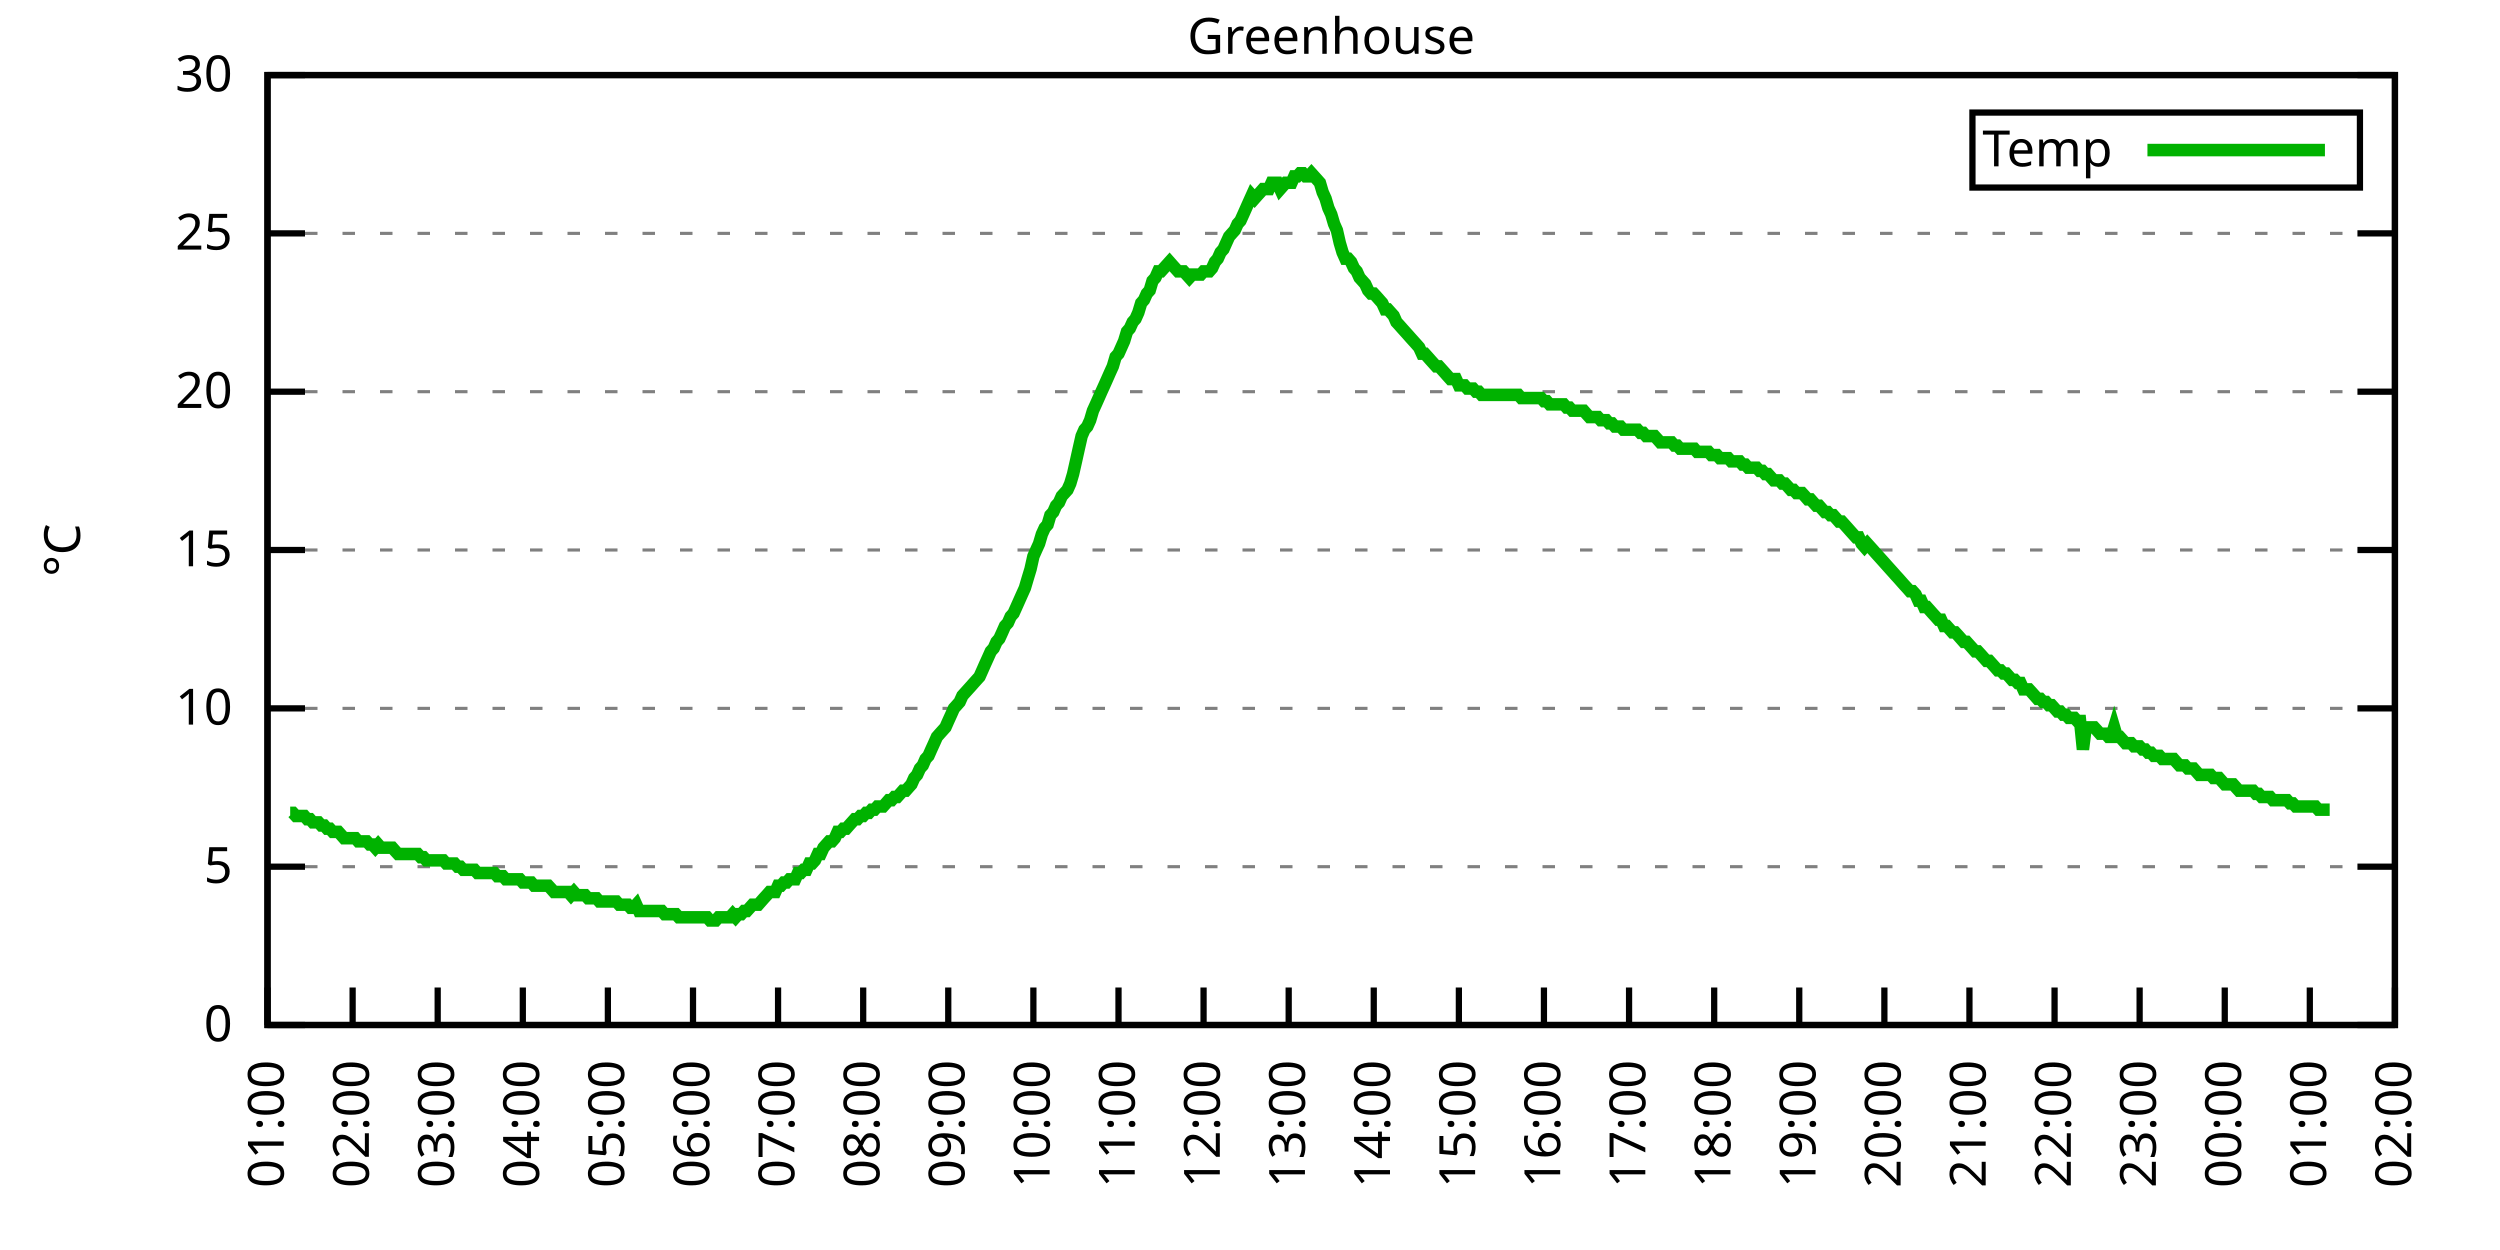
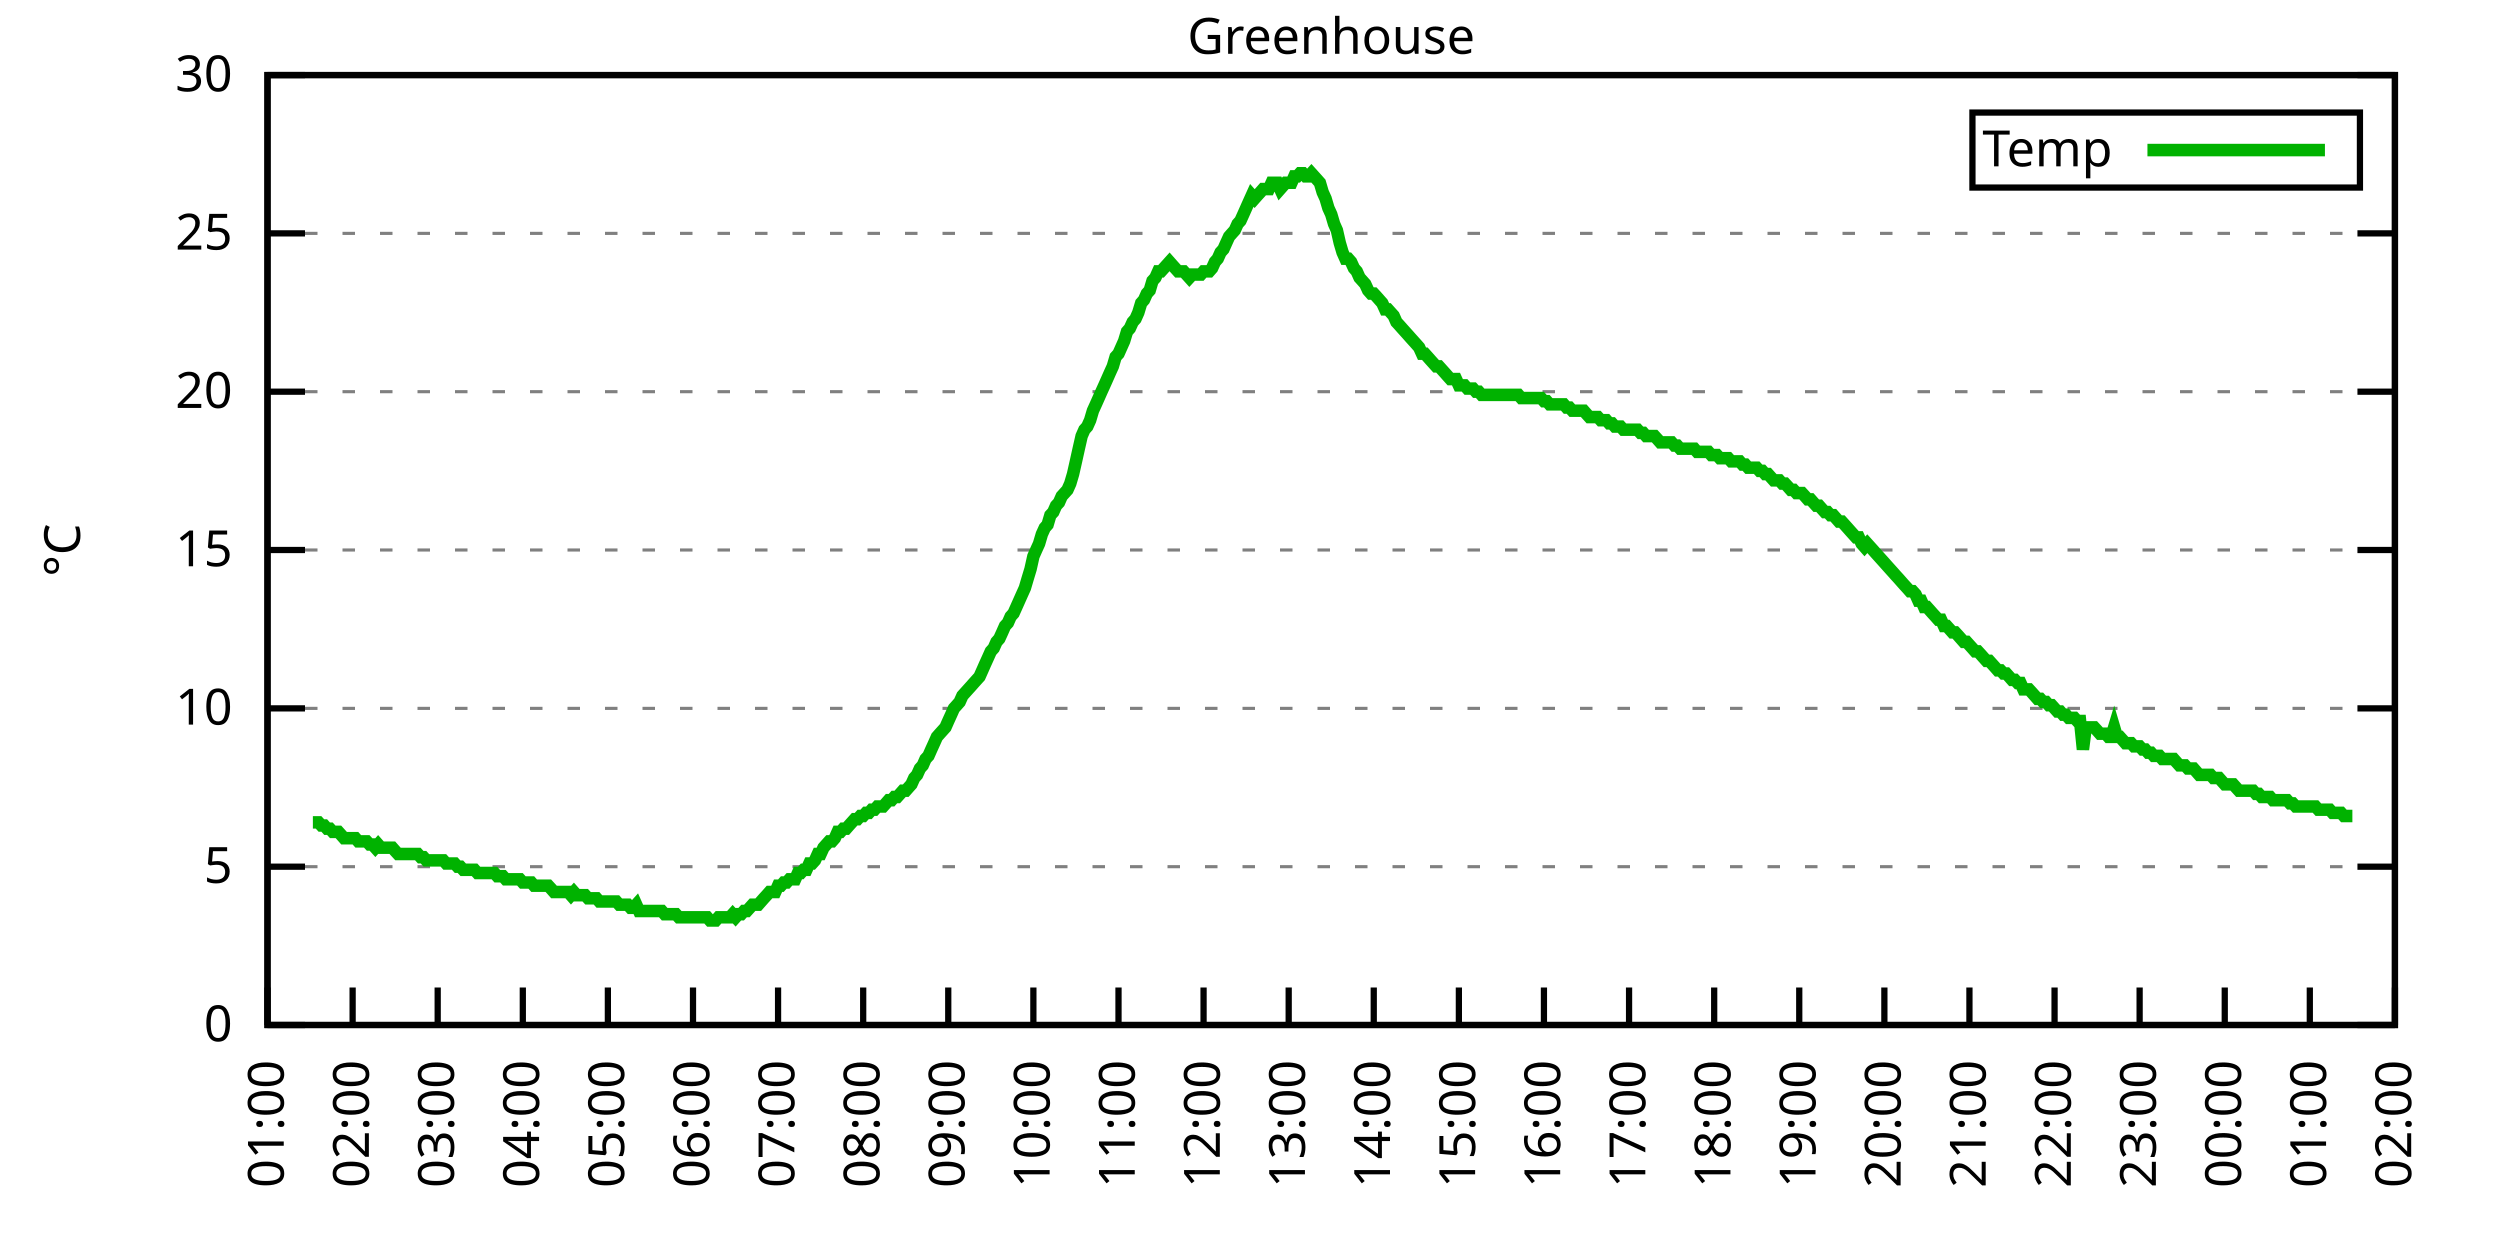
<svg xmlns="http://www.w3.org/2000/svg" xmlns:xlink="http://www.w3.org/1999/xlink" width="400" height="200" viewBox="0 0 400 200">
  <g id="gnuplot_canvas">
    <rect x="0" y="0" width="400" height="200" fill="none" />
    <defs>
      <circle id="gpDot" r="0.5" stroke-width="0.5" stroke="currentColor" />
      <path id="gpPt0" stroke-width="0.333" stroke="currentColor" d="M-1,0 h2 M0,-1 v2" />
      <path id="gpPt1" stroke-width="0.333" stroke="currentColor" d="M-1,-1 L1,1 M1,-1 L-1,1" />
      <path id="gpPt2" stroke-width="0.333" stroke="currentColor" d="M-1,0 L1,0 M0,-1 L0,1 M-1,-1 L1,1 M-1,1 L1,-1" />
      <rect id="gpPt3" stroke-width="0.333" stroke="currentColor" x="-1" y="-1" width="2" height="2" />
      <rect id="gpPt4" stroke-width="0.333" stroke="currentColor" fill="currentColor" x="-1" y="-1" width="2" height="2" />
      <circle id="gpPt5" stroke-width="0.333" stroke="currentColor" cx="0" cy="0" r="1" />
      <use xlink:href="#gpPt5" id="gpPt6" fill="currentColor" stroke="none" />
      <path id="gpPt7" stroke-width="0.333" stroke="currentColor" d="M0,-1.33 L-1.33,0.67 L1.33,0.67 z" />
      <use xlink:href="#gpPt7" id="gpPt8" fill="currentColor" stroke="none" />
      <use xlink:href="#gpPt7" id="gpPt9" stroke="currentColor" transform="rotate(180)" />
      <use xlink:href="#gpPt9" id="gpPt10" fill="currentColor" stroke="none" />
      <use xlink:href="#gpPt3" id="gpPt11" stroke="currentColor" transform="rotate(45)" />
      <use xlink:href="#gpPt11" id="gpPt12" fill="currentColor" stroke="none" />
      <path id="gpPt13" stroke-width="0.333" stroke="currentColor" d="M0,1.330 L1.265,0.411 L0.782,-1.067 L-0.782,-1.076 L-1.265,0.411 z" />
      <use xlink:href="#gpPt13" id="gpPt14" fill="currentColor" stroke="none" />
      <filter id="textbox" filterUnits="objectBoundingBox" x="0" y="0" height="1" width="1">
        <feFlood flood-color="white" flood-opacity="1" result="bgnd" />
        <feComposite in="SourceGraphic" in2="bgnd" operator="atop" />
      </filter>
      <filter id="greybox" filterUnits="objectBoundingBox" x="0" y="0" height="1" width="1">
        <feFlood flood-color="lightgrey" flood-opacity="1" result="grey" />
        <feComposite in="SourceGraphic" in2="grey" operator="atop" />
      </filter>
    </defs>
    <g fill="none" color="white" stroke="currentColor" stroke-width="1.00" stroke-linecap="butt" stroke-linejoin="miter">
</g>
    <g fill="none" color="black" stroke="currentColor" stroke-width="1.00" stroke-linecap="butt" stroke-linejoin="miter">
      <g stroke="none" shape-rendering="crispEdges">
        <polygon fill="rgb(255, 255, 255)" points="42.80,164.00 383.18,164.00 383.18,12.02 42.80,12.02 " />
      </g>
    </g>
    <g fill="none" color="black" stroke="currentColor" stroke-width="1.00" stroke-linecap="butt" stroke-linejoin="miter">
</g>
    <g fill="none" color="black" stroke="black" stroke-width="0.50" stroke-linecap="butt" stroke-linejoin="miter">
</g>
    <g fill="none" color="gray" stroke="currentColor" stroke-width="0.50" stroke-linecap="butt" stroke-linejoin="miter">
      <path stroke="gray" stroke-dasharray="2,4" class="gridline" d="M42.80,164.00 L383.19,164.00  " />
    </g>
    <g fill="none" color="gray" stroke="gray" stroke-width="1.00" stroke-linecap="butt" stroke-linejoin="miter">
</g>
    <g fill="none" color="black" stroke="currentColor" stroke-width="1.00" stroke-linecap="butt" stroke-linejoin="miter">
      <path stroke="black" d="M42.80,164.00 L48.80,164.00 M383.19,164.00 L377.19,164.00  " />
      <g transform="translate(37.20,166.60)" stroke="none" fill="black" font-family="Sans" font-size="8.00" text-anchor="end">
        <text>
          <tspan font-family="Sans"> 0</tspan>
        </text>
      </g>
    </g>
    <g fill="none" color="black" stroke="currentColor" stroke-width="1.00" stroke-linecap="butt" stroke-linejoin="miter">
</g>
    <g fill="none" color="black" stroke="black" stroke-width="0.50" stroke-linecap="butt" stroke-linejoin="miter">
</g>
    <g fill="none" color="gray" stroke="currentColor" stroke-width="0.50" stroke-linecap="butt" stroke-linejoin="miter">
      <path stroke="gray" stroke-dasharray="2,4" class="gridline" d="M42.80,138.67 L383.19,138.67  " />
    </g>
    <g fill="none" color="gray" stroke="gray" stroke-width="1.00" stroke-linecap="butt" stroke-linejoin="miter">
</g>
    <g fill="none" color="black" stroke="currentColor" stroke-width="1.00" stroke-linecap="butt" stroke-linejoin="miter">
      <path stroke="black" d="M42.80,138.67 L48.80,138.67 M383.19,138.67 L377.19,138.67  " />
      <g transform="translate(37.20,141.27)" stroke="none" fill="black" font-family="Sans" font-size="8.00" text-anchor="end">
        <text>
          <tspan font-family="Sans"> 5</tspan>
        </text>
      </g>
    </g>
    <g fill="none" color="black" stroke="currentColor" stroke-width="1.00" stroke-linecap="butt" stroke-linejoin="miter">
</g>
    <g fill="none" color="black" stroke="black" stroke-width="0.50" stroke-linecap="butt" stroke-linejoin="miter">
</g>
    <g fill="none" color="gray" stroke="currentColor" stroke-width="0.50" stroke-linecap="butt" stroke-linejoin="miter">
      <path stroke="gray" stroke-dasharray="2,4" class="gridline" d="M42.80,113.34 L383.19,113.34  " />
    </g>
    <g fill="none" color="gray" stroke="gray" stroke-width="1.00" stroke-linecap="butt" stroke-linejoin="miter">
</g>
    <g fill="none" color="black" stroke="currentColor" stroke-width="1.00" stroke-linecap="butt" stroke-linejoin="miter">
      <path stroke="black" d="M42.80,113.34 L48.80,113.34 M383.19,113.34 L377.19,113.34  " />
      <g transform="translate(37.20,115.94)" stroke="none" fill="black" font-family="Sans" font-size="8.00" text-anchor="end">
        <text>
          <tspan font-family="Sans"> 10</tspan>
        </text>
      </g>
    </g>
    <g fill="none" color="black" stroke="currentColor" stroke-width="1.00" stroke-linecap="butt" stroke-linejoin="miter">
</g>
    <g fill="none" color="black" stroke="black" stroke-width="0.50" stroke-linecap="butt" stroke-linejoin="miter">
</g>
    <g fill="none" color="gray" stroke="currentColor" stroke-width="0.50" stroke-linecap="butt" stroke-linejoin="miter">
      <path stroke="gray" stroke-dasharray="2,4" class="gridline" d="M42.80,88.00 L383.19,88.00  " />
    </g>
    <g fill="none" color="gray" stroke="gray" stroke-width="1.00" stroke-linecap="butt" stroke-linejoin="miter">
</g>
    <g fill="none" color="black" stroke="currentColor" stroke-width="1.00" stroke-linecap="butt" stroke-linejoin="miter">
      <path stroke="black" d="M42.80,88.00 L48.80,88.00 M383.19,88.00 L377.19,88.00  " />
      <g transform="translate(37.20,90.60)" stroke="none" fill="black" font-family="Sans" font-size="8.00" text-anchor="end">
        <text>
          <tspan font-family="Sans"> 15</tspan>
        </text>
      </g>
    </g>
    <g fill="none" color="black" stroke="currentColor" stroke-width="1.00" stroke-linecap="butt" stroke-linejoin="miter">
</g>
    <g fill="none" color="black" stroke="black" stroke-width="0.50" stroke-linecap="butt" stroke-linejoin="miter">
</g>
    <g fill="none" color="gray" stroke="currentColor" stroke-width="0.50" stroke-linecap="butt" stroke-linejoin="miter">
      <path stroke="gray" stroke-dasharray="2,4" class="gridline" d="M42.80,62.67 L383.19,62.67  " />
    </g>
    <g fill="none" color="gray" stroke="gray" stroke-width="1.00" stroke-linecap="butt" stroke-linejoin="miter">
</g>
    <g fill="none" color="black" stroke="currentColor" stroke-width="1.00" stroke-linecap="butt" stroke-linejoin="miter">
      <path stroke="black" d="M42.80,62.67 L48.80,62.67 M383.19,62.67 L377.19,62.67  " />
      <g transform="translate(37.20,65.27)" stroke="none" fill="black" font-family="Sans" font-size="8.00" text-anchor="end">
        <text>
          <tspan font-family="Sans"> 20</tspan>
        </text>
      </g>
    </g>
    <g fill="none" color="black" stroke="currentColor" stroke-width="1.00" stroke-linecap="butt" stroke-linejoin="miter">
</g>
    <g fill="none" color="black" stroke="black" stroke-width="0.50" stroke-linecap="butt" stroke-linejoin="miter">
</g>
    <g fill="none" color="gray" stroke="currentColor" stroke-width="0.50" stroke-linecap="butt" stroke-linejoin="miter">
      <path stroke="gray" stroke-dasharray="2,4" class="gridline" d="M42.80,37.34 L383.19,37.34  " />
    </g>
    <g fill="none" color="gray" stroke="gray" stroke-width="1.00" stroke-linecap="butt" stroke-linejoin="miter">
</g>
    <g fill="none" color="black" stroke="currentColor" stroke-width="1.00" stroke-linecap="butt" stroke-linejoin="miter">
      <path stroke="black" d="M42.80,37.34 L48.80,37.34 M383.19,37.34 L377.19,37.34  " />
      <g transform="translate(37.20,39.94)" stroke="none" fill="black" font-family="Sans" font-size="8.00" text-anchor="end">
        <text>
          <tspan font-family="Sans"> 25</tspan>
        </text>
      </g>
    </g>
    <g fill="none" color="black" stroke="currentColor" stroke-width="1.00" stroke-linecap="butt" stroke-linejoin="miter">
</g>
    <g fill="none" color="black" stroke="black" stroke-width="0.50" stroke-linecap="butt" stroke-linejoin="miter">
</g>
    <g fill="none" color="gray" stroke="currentColor" stroke-width="0.50" stroke-linecap="butt" stroke-linejoin="miter">
      <path stroke="gray" stroke-dasharray="2,4" class="gridline" d="M42.80,12.01 L383.19,12.01  " />
    </g>
    <g fill="none" color="gray" stroke="gray" stroke-width="1.00" stroke-linecap="butt" stroke-linejoin="miter">
</g>
    <g fill="none" color="black" stroke="currentColor" stroke-width="1.00" stroke-linecap="butt" stroke-linejoin="miter">
      <path stroke="black" d="M42.80,12.01 L48.80,12.01 M383.19,12.01 L377.19,12.01  " />
      <g transform="translate(37.20,14.61)" stroke="none" fill="black" font-family="Sans" font-size="8.00" text-anchor="end">
        <text>
          <tspan font-family="Sans"> 30</tspan>
        </text>
      </g>
    </g>
    <g fill="none" color="black" stroke="currentColor" stroke-width="1.00" stroke-linecap="butt" stroke-linejoin="miter">
      <path stroke="black" d="M42.80,164.00 L42.80,158.00  " />
      <g transform="translate(45.40,169.60) rotate(270.00)" stroke="none" fill="black" font-family="Sans" font-size="8.00" text-anchor="end">
        <text>
          <tspan font-family="Sans">01:00</tspan>
        </text>
      </g>
    </g>
    <g fill="none" color="black" stroke="currentColor" stroke-width="1.00" stroke-linecap="butt" stroke-linejoin="miter">
      <path stroke="black" d="M56.42,164.00 L56.42,158.00  " />
      <g transform="translate(59.02,169.60) rotate(270.00)" stroke="none" fill="black" font-family="Sans" font-size="8.00" text-anchor="end">
        <text>
          <tspan font-family="Sans">02:00</tspan>
        </text>
      </g>
    </g>
    <g fill="none" color="black" stroke="currentColor" stroke-width="1.00" stroke-linecap="butt" stroke-linejoin="miter">
      <path stroke="black" d="M70.03,164.00 L70.03,158.00  " />
      <g transform="translate(72.63,169.60) rotate(270.00)" stroke="none" fill="black" font-family="Sans" font-size="8.00" text-anchor="end">
        <text>
          <tspan font-family="Sans">03:00</tspan>
        </text>
      </g>
    </g>
    <g fill="none" color="black" stroke="currentColor" stroke-width="1.00" stroke-linecap="butt" stroke-linejoin="miter">
      <path stroke="black" d="M83.65,164.00 L83.65,158.00  " />
      <g transform="translate(86.25,169.60) rotate(270.00)" stroke="none" fill="black" font-family="Sans" font-size="8.00" text-anchor="end">
        <text>
          <tspan font-family="Sans">04:00</tspan>
        </text>
      </g>
    </g>
    <g fill="none" color="black" stroke="currentColor" stroke-width="1.00" stroke-linecap="butt" stroke-linejoin="miter">
      <path stroke="black" d="M97.26,164.00 L97.26,158.00  " />
      <g transform="translate(99.86,169.60) rotate(270.00)" stroke="none" fill="black" font-family="Sans" font-size="8.00" text-anchor="end">
        <text>
          <tspan font-family="Sans">05:00</tspan>
        </text>
      </g>
    </g>
    <g fill="none" color="black" stroke="currentColor" stroke-width="1.00" stroke-linecap="butt" stroke-linejoin="miter">
      <path stroke="black" d="M110.88,164.00 L110.88,158.00  " />
      <g transform="translate(113.48,169.60) rotate(270.00)" stroke="none" fill="black" font-family="Sans" font-size="8.00" text-anchor="end">
        <text>
          <tspan font-family="Sans">06:00</tspan>
        </text>
      </g>
    </g>
    <g fill="none" color="black" stroke="currentColor" stroke-width="1.00" stroke-linecap="butt" stroke-linejoin="miter">
      <path stroke="black" d="M124.49,164.00 L124.49,158.00  " />
      <g transform="translate(127.09,169.60) rotate(270.00)" stroke="none" fill="black" font-family="Sans" font-size="8.00" text-anchor="end">
        <text>
          <tspan font-family="Sans">07:00</tspan>
        </text>
      </g>
    </g>
    <g fill="none" color="black" stroke="currentColor" stroke-width="1.00" stroke-linecap="butt" stroke-linejoin="miter">
      <path stroke="black" d="M138.11,164.00 L138.11,158.00  " />
      <g transform="translate(140.71,169.60) rotate(270.00)" stroke="none" fill="black" font-family="Sans" font-size="8.00" text-anchor="end">
        <text>
          <tspan font-family="Sans">08:00</tspan>
        </text>
      </g>
    </g>
    <g fill="none" color="black" stroke="currentColor" stroke-width="1.00" stroke-linecap="butt" stroke-linejoin="miter">
      <path stroke="black" d="M151.72,164.00 L151.72,158.00  " />
      <g transform="translate(154.32,169.60) rotate(270.00)" stroke="none" fill="black" font-family="Sans" font-size="8.00" text-anchor="end">
        <text>
          <tspan font-family="Sans">09:00</tspan>
        </text>
      </g>
    </g>
    <g fill="none" color="black" stroke="currentColor" stroke-width="1.00" stroke-linecap="butt" stroke-linejoin="miter">
      <path stroke="black" d="M165.34,164.00 L165.34,158.00  " />
      <g transform="translate(167.94,169.60) rotate(270.00)" stroke="none" fill="black" font-family="Sans" font-size="8.00" text-anchor="end">
        <text>
          <tspan font-family="Sans">10:00</tspan>
        </text>
      </g>
    </g>
    <g fill="none" color="black" stroke="currentColor" stroke-width="1.00" stroke-linecap="butt" stroke-linejoin="miter">
      <path stroke="black" d="M178.96,164.00 L178.96,158.00  " />
      <g transform="translate(181.56,169.60) rotate(270.00)" stroke="none" fill="black" font-family="Sans" font-size="8.00" text-anchor="end">
        <text>
          <tspan font-family="Sans">11:00</tspan>
        </text>
      </g>
    </g>
    <g fill="none" color="black" stroke="currentColor" stroke-width="1.00" stroke-linecap="butt" stroke-linejoin="miter">
      <path stroke="black" d="M192.57,164.00 L192.57,158.00  " />
      <g transform="translate(195.17,169.60) rotate(270.00)" stroke="none" fill="black" font-family="Sans" font-size="8.00" text-anchor="end">
        <text>
          <tspan font-family="Sans">12:00</tspan>
        </text>
      </g>
    </g>
    <g fill="none" color="black" stroke="currentColor" stroke-width="1.00" stroke-linecap="butt" stroke-linejoin="miter">
      <path stroke="black" d="M206.19,164.00 L206.19,158.00  " />
      <g transform="translate(208.79,169.60) rotate(270.00)" stroke="none" fill="black" font-family="Sans" font-size="8.00" text-anchor="end">
        <text>
          <tspan font-family="Sans">13:00</tspan>
        </text>
      </g>
    </g>
    <g fill="none" color="black" stroke="currentColor" stroke-width="1.00" stroke-linecap="butt" stroke-linejoin="miter">
      <path stroke="black" d="M219.80,164.00 L219.80,158.00  " />
      <g transform="translate(222.40,169.60) rotate(270.00)" stroke="none" fill="black" font-family="Sans" font-size="8.00" text-anchor="end">
        <text>
          <tspan font-family="Sans">14:00</tspan>
        </text>
      </g>
    </g>
    <g fill="none" color="black" stroke="currentColor" stroke-width="1.00" stroke-linecap="butt" stroke-linejoin="miter">
      <path stroke="black" d="M233.42,164.00 L233.42,158.00  " />
      <g transform="translate(236.02,169.60) rotate(270.00)" stroke="none" fill="black" font-family="Sans" font-size="8.00" text-anchor="end">
        <text>
          <tspan font-family="Sans">15:00</tspan>
        </text>
      </g>
    </g>
    <g fill="none" color="black" stroke="currentColor" stroke-width="1.00" stroke-linecap="butt" stroke-linejoin="miter">
      <path stroke="black" d="M247.03,164.00 L247.03,158.00  " />
      <g transform="translate(249.63,169.60) rotate(270.00)" stroke="none" fill="black" font-family="Sans" font-size="8.00" text-anchor="end">
        <text>
          <tspan font-family="Sans">16:00</tspan>
        </text>
      </g>
    </g>
    <g fill="none" color="black" stroke="currentColor" stroke-width="1.00" stroke-linecap="butt" stroke-linejoin="miter">
      <path stroke="black" d="M260.65,164.00 L260.65,158.00  " />
      <g transform="translate(263.25,169.60) rotate(270.00)" stroke="none" fill="black" font-family="Sans" font-size="8.00" text-anchor="end">
        <text>
          <tspan font-family="Sans">17:00</tspan>
        </text>
      </g>
    </g>
    <g fill="none" color="black" stroke="currentColor" stroke-width="1.00" stroke-linecap="butt" stroke-linejoin="miter">
      <path stroke="black" d="M274.27,164.00 L274.27,158.00  " />
      <g transform="translate(276.87,169.60) rotate(270.00)" stroke="none" fill="black" font-family="Sans" font-size="8.00" text-anchor="end">
        <text>
          <tspan font-family="Sans">18:00</tspan>
        </text>
      </g>
    </g>
    <g fill="none" color="black" stroke="currentColor" stroke-width="1.00" stroke-linecap="butt" stroke-linejoin="miter">
      <path stroke="black" d="M287.88,164.00 L287.88,158.00  " />
      <g transform="translate(290.48,169.60) rotate(270.00)" stroke="none" fill="black" font-family="Sans" font-size="8.00" text-anchor="end">
        <text>
          <tspan font-family="Sans">19:00</tspan>
        </text>
      </g>
    </g>
    <g fill="none" color="black" stroke="currentColor" stroke-width="1.00" stroke-linecap="butt" stroke-linejoin="miter">
      <path stroke="black" d="M301.50,164.00 L301.50,158.00  " />
      <g transform="translate(304.10,169.60) rotate(270.00)" stroke="none" fill="black" font-family="Sans" font-size="8.00" text-anchor="end">
        <text>
          <tspan font-family="Sans">20:00</tspan>
        </text>
      </g>
    </g>
    <g fill="none" color="black" stroke="currentColor" stroke-width="1.00" stroke-linecap="butt" stroke-linejoin="miter">
      <path stroke="black" d="M315.11,164.00 L315.11,158.00  " />
      <g transform="translate(317.71,169.60) rotate(270.00)" stroke="none" fill="black" font-family="Sans" font-size="8.00" text-anchor="end">
        <text>
          <tspan font-family="Sans">21:00</tspan>
        </text>
      </g>
    </g>
    <g fill="none" color="black" stroke="currentColor" stroke-width="1.00" stroke-linecap="butt" stroke-linejoin="miter">
      <path stroke="black" d="M328.73,164.00 L328.73,158.00  " />
      <g transform="translate(331.33,169.60) rotate(270.00)" stroke="none" fill="black" font-family="Sans" font-size="8.00" text-anchor="end">
        <text>
          <tspan font-family="Sans">22:00</tspan>
        </text>
      </g>
    </g>
    <g fill="none" color="black" stroke="currentColor" stroke-width="1.00" stroke-linecap="butt" stroke-linejoin="miter">
      <path stroke="black" d="M342.34,164.00 L342.34,158.00  " />
      <g transform="translate(344.94,169.60) rotate(270.00)" stroke="none" fill="black" font-family="Sans" font-size="8.00" text-anchor="end">
        <text>
          <tspan font-family="Sans">23:00</tspan>
        </text>
      </g>
    </g>
    <g fill="none" color="black" stroke="currentColor" stroke-width="1.00" stroke-linecap="butt" stroke-linejoin="miter">
      <path stroke="black" d="M355.96,164.00 L355.96,158.00  " />
      <g transform="translate(358.56,169.60) rotate(270.00)" stroke="none" fill="black" font-family="Sans" font-size="8.00" text-anchor="end">
        <text>
          <tspan font-family="Sans">00:00</tspan>
        </text>
      </g>
    </g>
    <g fill="none" color="black" stroke="currentColor" stroke-width="1.00" stroke-linecap="butt" stroke-linejoin="miter">
      <path stroke="black" d="M369.57,164.00 L369.57,158.00  " />
      <g transform="translate(372.17,169.60) rotate(270.00)" stroke="none" fill="black" font-family="Sans" font-size="8.00" text-anchor="end">
        <text>
          <tspan font-family="Sans">01:00</tspan>
        </text>
      </g>
    </g>
    <g fill="none" color="black" stroke="currentColor" stroke-width="1.00" stroke-linecap="butt" stroke-linejoin="miter">
      <path stroke="black" d="M383.19,164.00 L383.19,158.00  " />
      <g transform="translate(385.79,169.60) rotate(270.00)" stroke="none" fill="black" font-family="Sans" font-size="8.00" text-anchor="end">
        <text>
          <tspan font-family="Sans">02:00</tspan>
        </text>
      </g>
    </g>
    <g fill="none" color="black" stroke="currentColor" stroke-width="1.00" stroke-linecap="butt" stroke-linejoin="miter">
</g>
    <g fill="none" color="black" stroke="currentColor" stroke-width="1.00" stroke-linecap="butt" stroke-linejoin="miter">
      <path stroke="black" d="M42.80,12.01 L42.80,164.00 L383.19,164.00 L383.19,12.01 L42.80,12.01 Z  " />
    </g>
    <g fill="none" color="black" stroke="currentColor" stroke-width="1.00" stroke-linecap="butt" stroke-linejoin="miter">
</g>
    <g fill="none" color="black" stroke="currentColor" stroke-width="1.00" stroke-linecap="butt" stroke-linejoin="miter">
      <path stroke="black" d="M315.59,30.01 L315.59,18.01 L377.59,18.01 L377.59,30.01 L315.59,30.01 Z  " />
    </g>
    <g id="Greenhouse_plot_1">
      <g fill="none" color="white" stroke="black" stroke-width="2.00" stroke-linecap="butt" stroke-linejoin="miter">
</g>
      <g fill="none" color="black" stroke="currentColor" stroke-width="2.00" stroke-linecap="butt" stroke-linejoin="miter">
        <g transform="translate(337.99,26.61)" stroke="none" fill="black" font-family="Sans" font-size="8.00" text-anchor="end">
          <text>
            <tspan font-family="Sans">Temp</tspan>
          </text>
        </g>
      </g>
      <g fill="none" color="black" stroke="currentColor" stroke-width="2.00" stroke-linecap="butt" stroke-linejoin="miter">
-         <path stroke="rgb(  0, 178,   0)" d="M343.59,24.01 L371.99,24.01 M46.43,130.06 L46.88,130.06 L47.34,130.56 L47.79,130.56 L48.25,130.56 L48.70,130.56   L49.15,131.07 L49.61,131.07 L50.06,131.58 L50.52,131.58 L50.97,131.58 L51.42,132.08 L51.88,132.08 L52.33,132.59   L52.78,132.59 L53.24,133.10 L53.69,133.10 L54.15,133.10 L54.60,133.60 L55.05,134.11 L55.51,134.11 L55.96,134.11   L56.42,134.11 L56.87,134.11 L57.32,134.62 L57.78,134.62 L58.23,134.62 L58.68,134.62 L59.14,135.12 L59.59,135.12   L60.05,135.63 L60.50,135.12 L60.95,135.63 L61.41,135.63 L61.86,135.63 L62.32,135.63 L62.77,135.63 L63.22,136.14   L63.68,136.64 L64.13,136.64 L64.58,136.64 L65.04,136.64 L65.49,136.64 L65.95,136.64 L66.40,136.64 L66.85,136.64   L67.31,137.15 L67.76,137.15 L68.22,137.66 L68.67,137.66 L69.12,137.66 L69.58,137.66 L70.03,137.66 L70.49,137.66   L70.94,137.66 L71.39,138.16 L71.85,138.16 L72.30,138.16 L72.75,138.16 L73.21,138.67 L73.66,138.67 L74.12,139.17   L74.57,139.17 L75.02,139.17 L75.48,139.17 L75.93,139.17 L76.39,139.68 L76.84,139.68 L77.29,139.68 L77.75,139.68   L78.20,139.68 L78.65,139.68 L79.11,139.68 L79.56,140.19 L80.02,140.19 L80.47,140.19 L80.92,140.69 L81.38,140.69   L81.83,140.69 L82.29,140.69 L82.74,140.69 L83.19,140.69 L83.65,141.20 L84.10,141.20 L84.55,141.20 L85.01,141.20   L85.46,141.71 L85.92,141.71 L86.37,141.71 L86.82,141.71 L87.28,141.71 L87.73,141.71 L88.19,142.21 L88.64,142.72   L89.09,142.72 L89.55,142.72 L90.00,142.72 L90.45,142.72 L90.91,142.72 L91.36,143.23 L91.82,142.72 L92.27,143.23   L92.72,143.23 L93.18,143.23 L93.63,143.23 L94.09,143.73 L94.54,143.73 L94.99,143.73 L95.45,143.73 L95.90,144.24   L96.35,144.24 L96.81,144.24 L97.26,144.24 L97.72,144.24 L98.17,144.24 L98.62,144.24 L99.08,144.75 L99.53,144.75   L99.99,144.75 L100.44,144.75 L100.89,145.25 L101.35,145.25 L101.80,144.75 L102.25,145.76 L102.71,145.76 L103.16,145.76   L103.62,145.76 L104.07,145.76 L104.52,145.76 L104.98,145.76 L105.43,145.76 L105.89,145.76 L106.34,146.27 L106.79,146.27   L107.25,146.27 L107.70,146.27 L108.15,146.27 L108.61,146.77 L109.06,146.77 L109.52,146.77 L109.97,146.77 L110.42,146.77   L110.88,146.77 L111.33,146.77 L111.79,146.77 L112.24,146.77 L112.69,146.77 L113.15,146.77 L113.60,147.28 L114.05,147.28   L114.51,147.28 L114.96,146.77 L115.42,146.77 L115.87,146.77 L116.32,146.77 L116.78,146.77 L117.23,146.27 L117.69,146.77   L118.14,146.27 L118.59,146.27 L119.05,145.76 L119.50,145.76 L119.96,145.25 L120.41,144.75 L120.86,144.75 L121.32,144.75   L121.77,144.24 L122.22,143.73 L122.68,143.23 L123.13,142.72 L123.59,142.72 L124.04,142.72 L124.49,141.71 L124.95,141.71   L125.40,141.20 L125.86,141.20 L126.31,140.69 L126.76,140.69 L127.22,140.69 L127.67,139.68 L128.12,139.68 L128.58,139.17   L129.03,139.17 L129.49,138.16 L129.94,138.16 L130.39,137.66 L130.85,136.64 L131.30,136.64 L131.76,135.63 L132.21,135.12   L132.66,134.62 L133.12,134.62 L133.57,134.11 L134.02,133.10 L134.48,133.10 L134.93,132.59 L135.39,132.59 L135.84,132.08   L136.29,131.58 L136.75,131.07 L137.20,131.07 L137.66,130.56 L138.11,130.56 L138.56,130.06 L139.02,130.06 L139.47,129.55   L139.92,129.55 L140.38,129.04 L140.83,129.04 L141.29,129.04 L141.74,128.54 L142.19,128.03 L142.65,128.03 L143.10,127.52   L143.56,127.52 L144.01,127.02 L144.46,126.51 L144.92,126.51 L145.37,126.00 L145.82,125.50 L146.28,124.48 L146.73,123.98   L147.19,122.96 L147.64,122.46 L148.09,121.44 L148.55,120.94 L149.00,119.92 L149.46,118.91 L149.91,117.90 L150.36,117.39   L150.82,116.88 L151.27,116.38 L151.72,115.36 L152.18,114.35 L152.63,113.34 L153.09,112.83 L153.54,112.32 L153.99,111.31   L154.45,110.80 L154.90,110.30 L155.36,109.79 L155.81,109.28 L156.26,108.78 L156.72,108.27 L157.17,107.26 L157.62,106.24   L158.08,105.23 L158.53,104.22 L158.99,103.71 L159.44,102.70 L159.89,102.19 L160.35,101.18 L160.80,100.16 L161.26,99.66   L161.71,98.64 L162.16,98.14 L162.62,97.12 L163.07,96.11 L163.52,95.10 L163.98,94.08 L164.43,92.56 L164.89,91.04   L165.34,89.02 L165.79,88.00 L166.25,86.99 L166.70,85.47 L167.16,84.46 L167.61,83.95 L168.06,82.43 L168.52,81.93   L168.97,80.91 L169.43,80.41 L169.88,79.39 L170.33,78.89 L170.79,78.38 L171.24,77.37 L171.69,75.85 L172.15,73.82   L172.60,71.79 L173.06,69.77 L173.51,68.75 L173.96,68.25 L174.42,67.23 L174.87,65.71 L175.33,64.70 L175.78,63.69   L176.23,62.67 L176.69,61.66 L177.14,60.65 L177.59,59.63 L178.05,58.62 L178.50,57.10 L178.96,56.59 L179.41,55.58   L179.86,54.57 L180.32,53.05 L180.77,52.54 L181.23,51.53 L181.68,51.02 L182.13,50.01 L182.59,48.49 L183.04,47.98   L183.49,46.97 L183.95,46.46 L184.40,44.94 L184.86,44.43 L185.31,43.42 L185.76,43.42 L186.22,42.91 L186.67,42.41   L187.13,41.90 L187.58,42.41 L188.03,42.91 L188.49,43.42 L188.94,43.42 L189.39,43.42 L189.85,43.93 L190.30,44.43   L190.76,43.93 L191.21,43.93 L191.66,43.93 L192.12,43.93 L192.57,43.42 L193.03,43.42 L193.48,43.42 L193.93,42.91   L194.39,41.90 L194.84,41.39 L195.29,40.38 L195.75,39.87 L196.20,38.86 L196.66,37.85 L197.11,37.34 L197.56,36.84   L198.02,35.82 L198.47,35.32 L198.93,34.30 L199.38,33.29 L199.83,32.28 L200.29,31.26 L200.74,31.77 L201.19,31.26   L201.65,30.76 L202.10,30.25 L202.56,30.25 L203.01,30.25 L203.46,29.24 L203.92,29.24 L204.37,29.24 L204.83,30.25   L205.28,29.74 L205.73,29.24 L206.19,29.24 L206.64,29.24 L207.09,28.22 L207.55,28.22 L208.00,27.72 L208.46,27.72   L208.91,28.22 L209.36,28.22 L209.82,27.72 L210.27,28.22 L210.73,28.73 L211.18,29.24 L211.63,30.76 L212.09,31.77   L212.54,33.29 L213.00,34.30 L213.45,35.82 L213.90,36.84 L214.36,38.86 L214.81,40.38 L215.26,41.39 L215.72,41.39   L216.17,41.90 L216.63,42.91 L217.08,43.42 L217.53,44.43 L217.99,44.94 L218.44,45.45 L218.90,46.46 L219.35,46.97   L219.80,46.97 L220.26,47.47 L220.71,47.98 L221.16,48.49 L221.62,49.50 L222.07,49.50 L222.53,50.01 L222.98,50.51   L223.43,51.53 L223.89,52.03 L224.34,52.54 L224.80,53.05 L225.25,53.55 L225.70,54.06 L226.16,54.57 L226.61,55.07   L227.06,55.58 L227.52,56.59 L227.97,56.59 L228.43,57.10 L228.88,57.61 L229.33,58.11 L229.79,58.62 L230.24,58.62   L230.70,59.13 L231.15,59.63 L231.60,60.14 L232.06,60.65 L232.51,60.65 L232.96,60.65 L233.42,61.66 L233.87,61.66   L234.33,61.66 L234.78,62.17 L235.23,62.17 L235.69,62.17 L236.14,62.67 L236.60,62.67 L237.05,63.18 L237.50,63.18   L237.96,63.18 L238.41,63.18 L238.86,63.18 L239.32,63.18 L239.77,63.18 L240.23,63.18 L240.68,63.18 L241.13,63.18   L241.59,63.18 L242.04,63.18 L242.50,63.18 L242.95,63.18 L243.40,63.69 L243.86,63.69 L244.31,63.69 L244.76,63.69   L245.22,63.69 L245.67,63.69 L246.13,63.69 L246.58,63.69 L247.03,64.19 L247.49,64.19 L247.94,64.70 L248.40,64.70   L248.85,64.70 L249.30,64.70 L249.76,64.70 L250.21,64.70 L250.66,65.21 L251.12,65.21 L251.57,65.71 L252.03,65.71   L252.48,65.71 L252.93,65.71 L253.39,65.71 L253.84,66.22 L254.30,66.73 L254.75,66.73 L255.20,66.73 L255.66,66.73   L256.11,67.23 L256.56,67.23 L257.02,67.23 L257.47,67.74 L257.93,67.74 L258.38,68.25 L258.83,68.25 L259.29,68.25   L259.74,68.75 L260.20,68.75 L260.65,68.75 L261.10,68.75 L261.56,68.75 L262.01,68.75 L262.47,69.26 L262.92,69.26   L263.37,69.77 L263.83,69.77 L264.28,69.77 L264.73,69.77 L265.19,70.27 L265.64,70.78 L266.10,70.78 L266.55,70.78   L267.00,70.78 L267.46,70.78 L267.91,71.29 L268.37,71.29 L268.82,71.79 L269.27,71.79 L269.73,71.79 L270.18,71.79   L270.63,71.79 L271.09,71.79 L271.54,72.30 L272.00,72.30 L272.45,72.30 L272.90,72.30 L273.36,72.30 L273.81,72.81   L274.27,72.81 L274.72,72.81 L275.17,73.31 L275.63,73.31 L276.08,73.31 L276.53,73.31 L276.99,73.82 L277.44,73.82   L277.90,73.82 L278.35,73.82 L278.80,74.33 L279.26,74.33 L279.71,74.83 L280.17,74.83 L280.62,74.83 L281.07,74.83   L281.53,75.34 L281.98,75.34 L282.43,75.85 L282.89,75.85 L283.34,76.35 L283.80,76.86 L284.25,76.86 L284.70,76.86   L285.16,77.37 L285.61,77.37 L286.07,77.87 L286.52,78.38 L286.97,78.38 L287.43,78.89 L287.88,78.89 L288.33,78.89   L288.79,79.39 L289.24,79.90 L289.70,79.90 L290.15,80.41 L290.60,80.91 L291.06,80.91 L291.51,81.42 L291.97,81.93   L292.42,81.93 L292.87,82.43 L293.33,82.43 L293.78,82.94 L294.23,83.45 L294.69,83.45 L295.14,83.95 L295.60,84.46   L296.05,84.97 L296.50,85.47 L296.96,85.98 L297.41,85.98 L297.87,86.99 L298.32,87.50 L298.77,86.99 L299.23,87.50   L299.68,88.00 L300.13,88.51 L300.59,89.02 L301.04,89.52 L301.50,90.03 L301.95,90.54 L302.40,91.04 L302.86,91.55   L303.31,92.06 L303.77,92.56 L304.22,93.07 L304.67,93.58 L305.13,94.08 L305.58,94.59 L306.03,94.59 L306.49,95.10   L306.94,96.11 L307.40,96.11 L307.85,97.12 L308.30,97.12 L308.76,97.63 L309.21,98.14 L309.67,98.64 L310.12,99.15   L310.57,99.15 L311.03,100.16 L311.48,100.16 L311.94,100.67 L312.39,101.18 L312.84,101.18 L313.30,101.68 L313.75,102.19   L314.20,102.70 L314.66,102.70 L315.11,103.20 L315.57,103.71 L316.02,104.22 L316.47,104.22 L316.93,104.72 L317.38,105.23   L317.84,105.74 L318.29,105.74 L318.74,106.24 L319.20,106.75 L319.65,107.26 L320.10,107.26 L320.56,107.76 L321.01,107.76   L321.47,108.27 L321.92,108.78 L322.37,108.78 L322.83,109.28 L323.28,109.28 L323.74,110.30 L324.19,110.30 L324.64,110.30   L325.10,110.80 L325.55,111.31 L326.00,111.82 L326.46,111.82 L326.91,112.32 L327.37,112.32 L327.82,112.83 L328.27,112.83   L328.73,113.34 L329.18,113.84 L329.64,113.84 L330.09,114.35 L330.54,114.35 L331.00,114.86 L331.45,114.86 L331.90,114.86   L332.36,115.36 L332.81,115.36 L333.27,119.92 L333.72,116.38 L334.17,116.38 L334.63,116.38 L335.08,116.38 L335.54,116.88   L335.99,117.39 L336.44,117.39 L336.90,117.39 L337.35,117.90 L337.80,117.90 L338.26,116.38 L338.71,117.90 L339.17,117.90   L339.62,118.40 L340.07,118.91 L340.53,118.91 L340.98,118.91 L341.44,119.42 L341.89,119.42 L342.34,119.42 L342.80,119.92   L343.25,119.92 L343.70,120.43 L344.16,120.43 L344.61,120.94 L345.07,120.94 L345.52,120.94 L345.97,121.44 L346.43,121.44   L346.88,121.44 L347.34,121.44 L347.79,121.44 L348.24,121.95 L348.70,122.46 L349.15,122.46 L349.60,122.46 L350.06,122.96   L350.51,122.96 L350.97,122.96 L351.42,123.47 L351.87,123.98 L352.33,123.98 L352.78,123.98 L353.24,123.98 L353.69,123.98   L354.14,124.48 L354.60,124.48 L355.05,124.48 L355.50,124.99 L355.96,125.50 L356.41,125.50 L356.87,125.50 L357.32,125.50   L357.77,126.00 L358.23,126.51 L358.68,126.51 L359.14,126.51 L359.59,126.51 L360.04,126.51 L360.50,126.51 L360.95,127.02   L361.41,127.02 L361.86,127.52 L362.31,127.52 L362.77,127.52 L363.22,127.52 L363.67,128.03 L364.13,128.03 L364.58,128.03   L365.04,128.03 L365.49,128.03 L365.94,128.03 L366.40,128.54 L366.85,128.54 L367.31,129.04 L367.76,129.04 L368.21,129.04   L368.67,129.04 L369.12,129.04 L369.57,129.04 L370.03,129.04 L370.48,129.04 L370.94,129.55 L371.39,129.55 L371.84,129.55   L372.30,129.55 L372.75,129.55  " />
+         <path stroke="rgb(  0, 178,   0)" d="M343.59,24.01 L371.99,24.01 M50.06,131.58 L50.52,131.58 L50.97,131.58 L51.42,132.08 L51.88,132.08 L52.33,132.59   L52.78,132.59 L53.24,133.10 L53.69,133.10 L54.15,133.10 L54.60,133.60 L55.05,134.11 L55.51,134.11 L55.96,134.11   L56.42,134.11 L56.87,134.11 L57.32,134.62 L57.78,134.62 L58.23,134.62 L58.68,134.62 L59.14,135.12 L59.59,135.12   L60.05,135.63 L60.50,135.12 L60.95,135.63 L61.41,135.63 L61.86,135.63 L62.32,135.63 L62.77,135.63 L63.22,136.14   L63.68,136.64 L64.13,136.64 L64.58,136.64 L65.04,136.64 L65.49,136.64 L65.95,136.64 L66.40,136.64 L66.85,136.64   L67.31,137.15 L67.76,137.15 L68.22,137.66 L68.67,137.66 L69.12,137.66 L69.58,137.66 L70.03,137.66 L70.49,137.66   L70.94,137.66 L71.39,138.16 L71.85,138.16 L72.30,138.16 L72.75,138.16 L73.21,138.67 L73.66,138.67 L74.12,139.17   L74.57,139.17 L75.02,139.17 L75.48,139.17 L75.93,139.17 L76.39,139.68 L76.84,139.68 L77.29,139.68 L77.75,139.68   L78.20,139.68 L78.65,139.68 L79.11,139.68 L79.56,140.19 L80.02,140.19 L80.47,140.19 L80.92,140.69 L81.38,140.69   L81.83,140.69 L82.29,140.69 L82.74,140.69 L83.19,140.69 L83.65,141.20 L84.10,141.20 L84.55,141.20 L85.01,141.20   L85.46,141.71 L85.92,141.71 L86.37,141.71 L86.82,141.71 L87.28,141.71 L87.73,141.71 L88.19,142.21 L88.64,142.72   L89.09,142.72 L89.55,142.72 L90.00,142.72 L90.45,142.72 L90.91,142.72 L91.36,143.23 L91.82,142.72 L92.27,143.23   L92.72,143.23 L93.18,143.23 L93.63,143.23 L94.09,143.73 L94.54,143.73 L94.99,143.73 L95.45,143.73 L95.90,144.24   L96.35,144.24 L96.81,144.24 L97.26,144.24 L97.72,144.24 L98.17,144.24 L98.62,144.24 L99.08,144.75 L99.53,144.75   L99.99,144.75 L100.44,144.75 L100.89,145.25 L101.35,145.25 L101.80,144.75 L102.25,145.76 L102.71,145.76 L103.16,145.76   L103.62,145.76 L104.07,145.76 L104.52,145.76 L104.98,145.76 L105.43,145.76 L105.89,145.76 L106.34,146.27 L106.79,146.27   L107.25,146.27 L107.70,146.27 L108.15,146.27 L108.61,146.77 L109.06,146.77 L109.52,146.77 L109.97,146.77 L110.42,146.77   L110.88,146.77 L111.33,146.77 L111.79,146.77 L112.24,146.77 L112.69,146.77 L113.15,146.77 L113.60,147.28 L114.05,147.28   L114.51,147.28 L114.96,146.77 L115.42,146.77 L115.87,146.77 L116.32,146.77 L116.78,146.77 L117.23,146.27 L117.69,146.77   L118.14,146.27 L118.59,146.27 L119.05,145.76 L119.50,145.76 L119.96,145.25 L120.41,144.75 L120.86,144.75 L121.32,144.75   L121.77,144.24 L122.22,143.73 L122.68,143.23 L123.13,142.72 L123.59,142.72 L124.04,142.72 L124.49,141.71 L124.95,141.71   L125.40,141.20 L125.86,141.20 L126.31,140.69 L126.76,140.69 L127.22,140.69 L127.67,139.68 L128.12,139.68 L128.58,139.17   L129.03,139.17 L129.49,138.16 L129.94,138.16 L130.39,137.66 L130.85,136.64 L131.30,136.64 L131.76,135.63 L132.21,135.12   L132.66,134.62 L133.12,134.62 L133.57,134.11 L134.02,133.10 L134.48,133.10 L134.93,132.59 L135.39,132.59 L135.84,132.08   L136.29,131.58 L136.75,131.07 L137.20,131.07 L137.66,130.56 L138.11,130.56 L138.56,130.06 L139.02,130.06 L139.47,129.55   L139.92,129.55 L140.38,129.04 L140.83,129.04 L141.29,129.04 L141.74,128.54 L142.19,128.03 L142.65,128.03 L143.10,127.52   L143.56,127.52 L144.01,127.02 L144.46,126.51 L144.92,126.51 L145.37,126.00 L145.82,125.50 L146.28,124.48 L146.73,123.98   L147.19,122.96 L147.64,122.46 L148.09,121.44 L148.55,120.94 L149.00,119.92 L149.46,118.91 L149.91,117.90 L150.36,117.39   L150.82,116.88 L151.27,116.38 L151.72,115.36 L152.18,114.35 L152.63,113.34 L153.09,112.83 L153.54,112.32 L153.99,111.31   L154.45,110.80 L154.90,110.30 L155.36,109.79 L155.81,109.28 L156.26,108.78 L156.72,108.27 L157.17,107.26 L157.62,106.24   L158.08,105.23 L158.53,104.22 L158.99,103.71 L159.44,102.70 L159.89,102.19 L160.35,101.18 L160.80,100.16 L161.26,99.66   L161.71,98.64 L162.16,98.14 L162.62,97.12 L163.07,96.11 L163.52,95.10 L163.98,94.08 L164.43,92.56 L164.89,91.04   L165.34,89.02 L165.79,88.00 L166.25,86.99 L166.70,85.47 L167.16,84.46 L167.61,83.95 L168.06,82.43 L168.52,81.93   L168.97,80.91 L169.43,80.41 L169.88,79.39 L170.33,78.89 L170.79,78.38 L171.24,77.37 L171.69,75.85 L172.15,73.82   L172.60,71.79 L173.06,69.77 L173.51,68.75 L173.96,68.25 L174.42,67.23 L174.87,65.71 L175.33,64.70 L175.78,63.69   L176.23,62.67 L176.69,61.66 L177.14,60.65 L177.59,59.63 L178.05,58.62 L178.50,57.10 L178.96,56.59 L179.41,55.58   L179.86,54.57 L180.32,53.05 L180.77,52.54 L181.23,51.53 L181.68,51.02 L182.13,50.01 L182.59,48.49 L183.04,47.98   L183.49,46.97 L183.95,46.46 L184.40,44.94 L184.86,44.43 L185.31,43.42 L185.76,43.42 L186.22,42.91 L186.67,42.41   L187.13,41.90 L187.58,42.41 L188.03,42.91 L188.49,43.42 L188.94,43.42 L189.39,43.42 L189.85,43.93 L190.30,44.43   L190.76,43.93 L191.21,43.93 L191.66,43.93 L192.12,43.93 L192.57,43.42 L193.03,43.42 L193.48,43.42 L193.93,42.91   L194.39,41.90 L194.84,41.39 L195.29,40.38 L195.75,39.87 L196.20,38.86 L196.66,37.85 L197.11,37.34 L197.56,36.84   L198.02,35.82 L198.47,35.32 L198.93,34.30 L199.38,33.29 L199.83,32.28 L200.29,31.26 L200.74,31.77 L201.19,31.26   L201.65,30.76 L202.10,30.25 L202.56,30.25 L203.01,30.25 L203.46,29.24 L203.92,29.24 L204.37,29.24 L204.83,30.25   L205.28,29.74 L205.73,29.24 L206.19,29.24 L206.64,29.24 L207.09,28.22 L207.55,28.22 L208.00,27.72 L208.46,27.72   L208.91,28.22 L209.36,28.22 L209.82,27.72 L210.27,28.22 L210.73,28.73 L211.18,29.24 L211.63,30.76 L212.09,31.77   L212.54,33.29 L213.00,34.30 L213.45,35.82 L213.90,36.84 L214.36,38.86 L214.81,40.38 L215.26,41.39 L215.72,41.39   L216.17,41.90 L216.63,42.91 L217.08,43.42 L217.53,44.43 L217.99,44.94 L218.44,45.45 L218.90,46.46 L219.35,46.97   L219.80,46.97 L220.26,47.47 L220.71,47.98 L221.16,48.49 L221.62,49.50 L222.07,49.50 L222.53,50.01 L222.98,50.51   L223.43,51.53 L223.89,52.03 L224.34,52.54 L224.80,53.05 L225.25,53.55 L225.70,54.06 L226.16,54.57 L226.61,55.07   L227.06,55.58 L227.52,56.59 L227.97,56.59 L228.43,57.10 L228.88,57.61 L229.33,58.11 L229.79,58.62 L230.24,58.62   L230.70,59.13 L231.15,59.63 L231.60,60.14 L232.06,60.65 L232.51,60.65 L232.96,60.65 L233.42,61.66 L233.87,61.66   L234.33,61.66 L234.78,62.17 L235.23,62.17 L235.69,62.17 L236.14,62.67 L236.60,62.67 L237.05,63.18 L237.50,63.18   L237.96,63.18 L238.41,63.18 L238.86,63.18 L239.32,63.18 L239.77,63.18 L240.23,63.18 L240.68,63.18 L241.13,63.18   L241.59,63.18 L242.04,63.18 L242.50,63.18 L242.95,63.18 L243.40,63.69 L243.86,63.69 L244.31,63.69 L244.76,63.69   L245.22,63.69 L245.67,63.69 L246.13,63.69 L246.58,63.69 L247.03,64.19 L247.49,64.19 L247.94,64.70 L248.40,64.70   L248.85,64.70 L249.30,64.70 L249.76,64.70 L250.21,64.70 L250.66,65.21 L251.12,65.21 L251.57,65.71 L252.03,65.71   L252.48,65.71 L252.93,65.71 L253.39,65.71 L253.84,66.22 L254.30,66.73 L254.75,66.73 L255.20,66.73 L255.66,66.73   L256.11,67.23 L256.56,67.23 L257.02,67.23 L257.47,67.74 L257.93,67.74 L258.38,68.25 L258.83,68.25 L259.29,68.25   L259.74,68.75 L260.20,68.75 L260.65,68.75 L261.10,68.75 L261.56,68.75 L262.01,68.75 L262.47,69.26 L262.92,69.26   L263.37,69.77 L263.83,69.77 L264.28,69.77 L264.73,69.77 L265.19,70.27 L265.64,70.78 L266.10,70.78 L266.55,70.78   L267.00,70.78 L267.46,70.78 L267.91,71.29 L268.37,71.29 L268.82,71.79 L269.27,71.79 L269.73,71.79 L270.18,71.79   L270.63,71.79 L271.09,71.79 L271.54,72.30 L272.00,72.30 L272.45,72.30 L272.90,72.30 L273.36,72.30 L273.81,72.81   L274.27,72.81 L274.72,72.81 L275.17,73.31 L275.63,73.31 L276.08,73.31 L276.53,73.31 L276.99,73.82 L277.44,73.82   L277.90,73.82 L278.35,73.82 L278.80,74.33 L279.26,74.33 L279.71,74.83 L280.17,74.83 L280.62,74.83 L281.07,74.83   L281.53,75.34 L281.98,75.34 L282.43,75.85 L282.89,75.85 L283.34,76.35 L283.80,76.86 L284.25,76.86 L284.70,76.86   L285.16,77.37 L285.61,77.37 L286.07,77.87 L286.52,78.38 L286.97,78.38 L287.43,78.89 L287.88,78.89 L288.33,78.89   L288.79,79.39 L289.24,79.90 L289.70,79.90 L290.15,80.41 L290.60,80.91 L291.06,80.91 L291.51,81.42 L291.97,81.93   L292.42,81.93 L292.87,82.43 L293.33,82.43 L293.78,82.94 L294.23,83.45 L294.69,83.45 L295.14,83.95 L295.60,84.46   L296.05,84.97 L296.50,85.47 L296.96,85.98 L297.41,85.98 L297.87,86.99 L298.32,87.50 L298.77,86.99 L299.23,87.50   L299.68,88.00 L300.13,88.51 L300.59,89.02 L301.04,89.52 L301.50,90.03 L301.95,90.54 L302.40,91.04 L302.86,91.55   L303.31,92.06 L303.77,92.56 L304.22,93.07 L304.67,93.58 L305.13,94.08 L305.58,94.59 L306.03,94.59 L306.49,95.10   L306.94,96.11 L307.40,96.11 L307.85,97.12 L308.30,97.12 L308.76,97.63 L309.21,98.14 L309.67,98.64 L310.12,99.15   L310.57,99.15 L311.03,100.16 L311.48,100.16 L311.94,100.67 L312.39,101.18 L312.84,101.18 L313.30,101.68 L313.75,102.19   L314.20,102.70 L314.66,102.70 L315.11,103.20 L315.57,103.71 L316.02,104.22 L316.47,104.22 L316.93,104.72 L317.38,105.23   L317.84,105.74 L318.29,105.74 L318.74,106.24 L319.20,106.75 L319.65,107.26 L320.10,107.26 L320.56,107.76 L321.01,107.76   L321.47,108.27 L321.92,108.78 L322.37,108.78 L322.83,109.28 L323.28,109.28 L323.74,110.30 L324.19,110.30 L324.64,110.30   L325.10,110.80 L325.55,111.31 L326.00,111.82 L326.46,111.82 L326.91,112.32 L327.37,112.32 L327.82,112.83 L328.27,112.83   L328.73,113.34 L329.18,113.84 L329.64,113.84 L330.09,114.35 L330.54,114.35 L331.00,114.86 L331.45,114.86 L331.90,114.86   L332.36,115.36 L332.81,115.36 L333.27,119.92 L333.72,116.38 L334.17,116.38 L334.63,116.38 L335.08,116.38 L335.54,116.88   L335.99,117.39 L336.44,117.39 L336.90,117.39 L337.35,117.90 L337.80,117.90 L338.26,116.38 L338.71,117.90 L339.17,117.90   L339.62,118.40 L340.07,118.91 L340.53,118.91 L340.98,118.91 L341.44,119.42 L341.89,119.42 L342.34,119.42 L342.80,119.92   L343.25,119.92 L343.70,120.43 L344.16,120.43 L344.61,120.94 L345.07,120.94 L345.52,120.94 L345.97,121.44 L346.43,121.44   L346.88,121.44 L347.34,121.44 L347.79,121.44 L348.24,121.95 L348.70,122.46 L349.15,122.46 L349.60,122.46 L350.06,122.96   L350.51,122.96 L350.97,122.96 L351.42,123.47 L351.87,123.98 L352.33,123.98 L352.78,123.98 L353.24,123.98 L353.69,123.98   L354.14,124.48 L354.60,124.48 L355.05,124.48 L355.50,124.99 L355.96,125.50 L356.41,125.50 L356.87,125.50 L357.32,125.50   L357.77,126.00 L358.23,126.51 L358.68,126.51 L359.14,126.51 L359.59,126.51 L360.04,126.51 L360.50,126.51 L360.95,127.02   L361.41,127.02 L361.86,127.52 L362.31,127.52 L362.77,127.52 L363.22,127.52 L363.67,128.03 L364.13,128.03 L364.58,128.03   L365.04,128.03 L365.49,128.03 L365.94,128.03 L366.40,128.54 L366.85,128.54 L367.31,129.04 L367.76,129.04 L368.21,129.04   L368.67,129.04 L369.12,129.04 L369.57,129.04 L370.03,129.04 L370.48,129.04 L370.94,129.55 L371.39,129.55 L371.84,129.55   L372.30,129.55 L372.75,129.55 L373.21,130.06 L373.66,130.06 L374.11,130.06 L374.57,130.06 L375.02,130.56 L375.47,130.56   L375.93,130.56 L376.38,130.56  " />
      </g>
    </g>
    <g fill="none" color="black" stroke="currentColor" stroke-width="2.00" stroke-linecap="butt" stroke-linejoin="miter">
</g>
    <g fill="none" color="black" stroke="black" stroke-width="1.00" stroke-linecap="butt" stroke-linejoin="miter">
</g>
    <g fill="none" color="black" stroke="currentColor" stroke-width="1.00" stroke-linecap="butt" stroke-linejoin="miter">
      <path stroke="black" d="M42.80,12.01 L42.80,164.00 L383.19,164.00 L383.19,12.01 L42.80,12.01 Z  " />
      <g transform="translate(12.80,88.01) rotate(270.00)" stroke="none" fill="black" font-family="Sans" font-size="8.00" text-anchor="middle">
        <text>
          <tspan font-family="Sans">°C</tspan>
        </text>
      </g>
    </g>
    <g fill="none" color="black" stroke="currentColor" stroke-width="1.00" stroke-linecap="butt" stroke-linejoin="miter">
</g>
    <g fill="none" color="black" stroke="currentColor" stroke-width="1.00" stroke-linecap="butt" stroke-linejoin="miter">
      <g transform="translate(212.99,8.61)" stroke="none" fill="black" font-family="Sans" font-size="8.00" text-anchor="middle">
        <text>
          <tspan font-family="Sans">Greenhouse</tspan>
        </text>
      </g>
    </g>
    <g fill="none" color="black" stroke="currentColor" stroke-width="1.00" stroke-linecap="butt" stroke-linejoin="miter">
</g>
  </g>
</svg>
